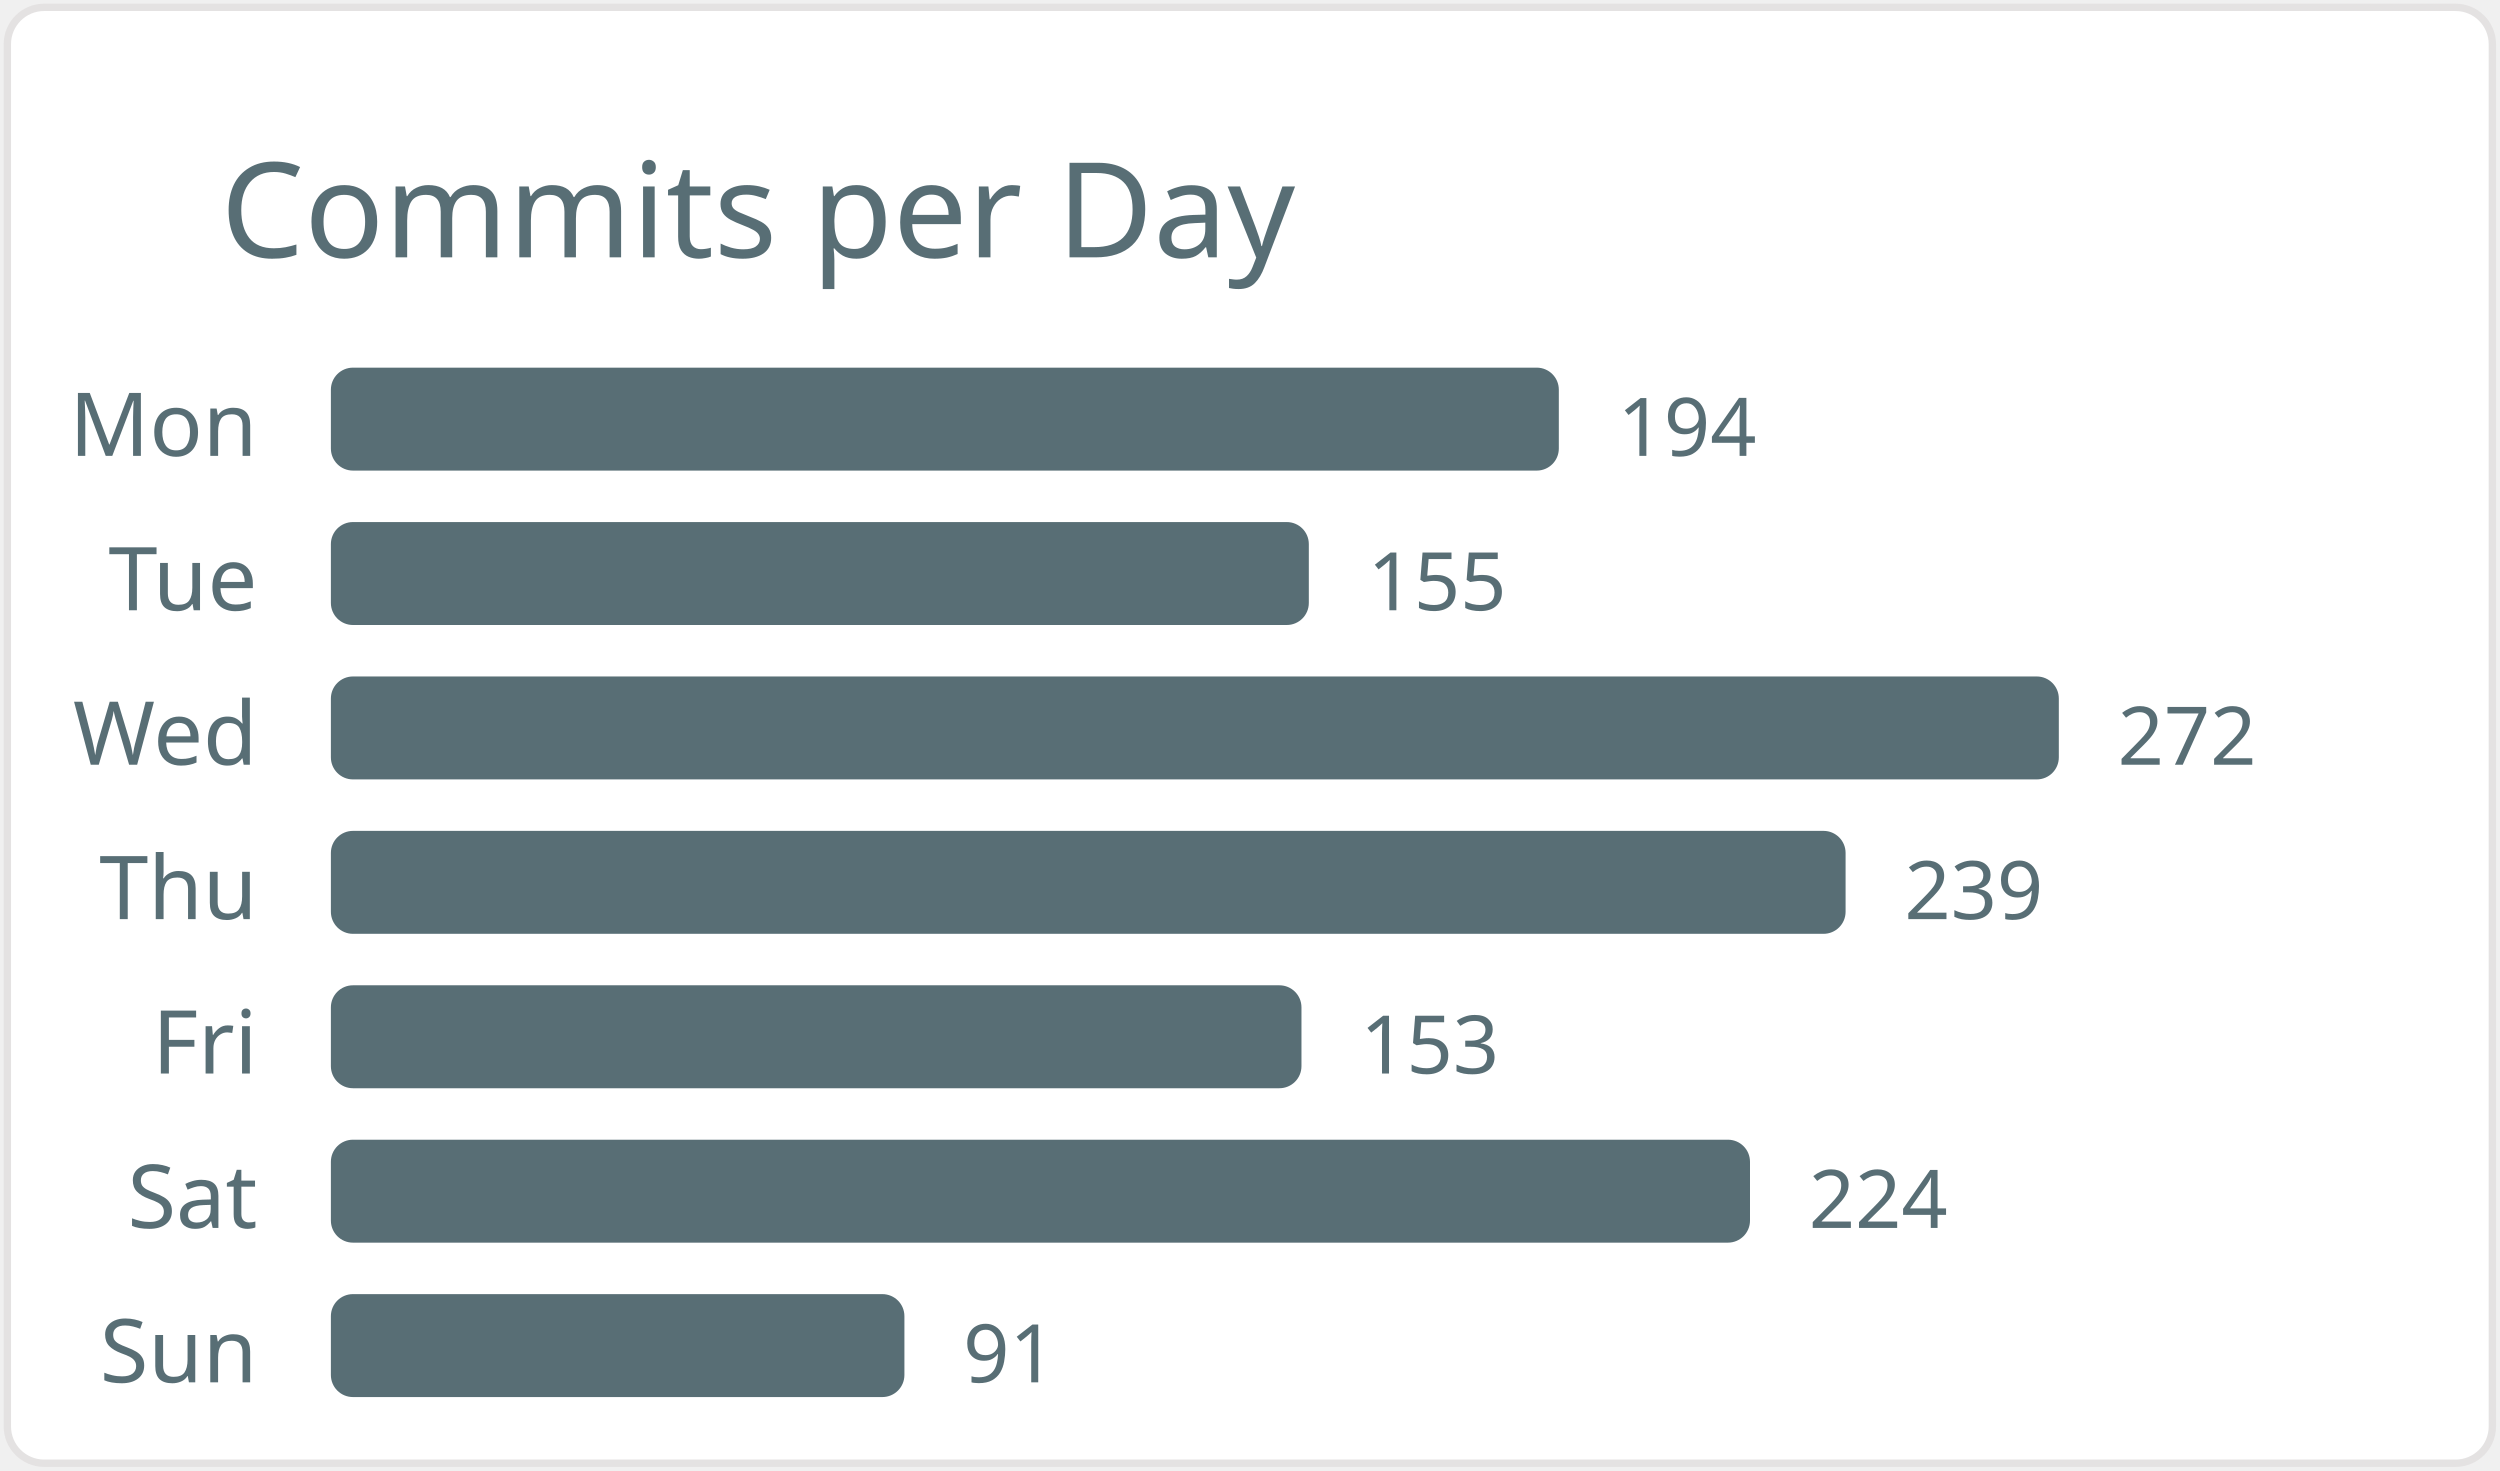
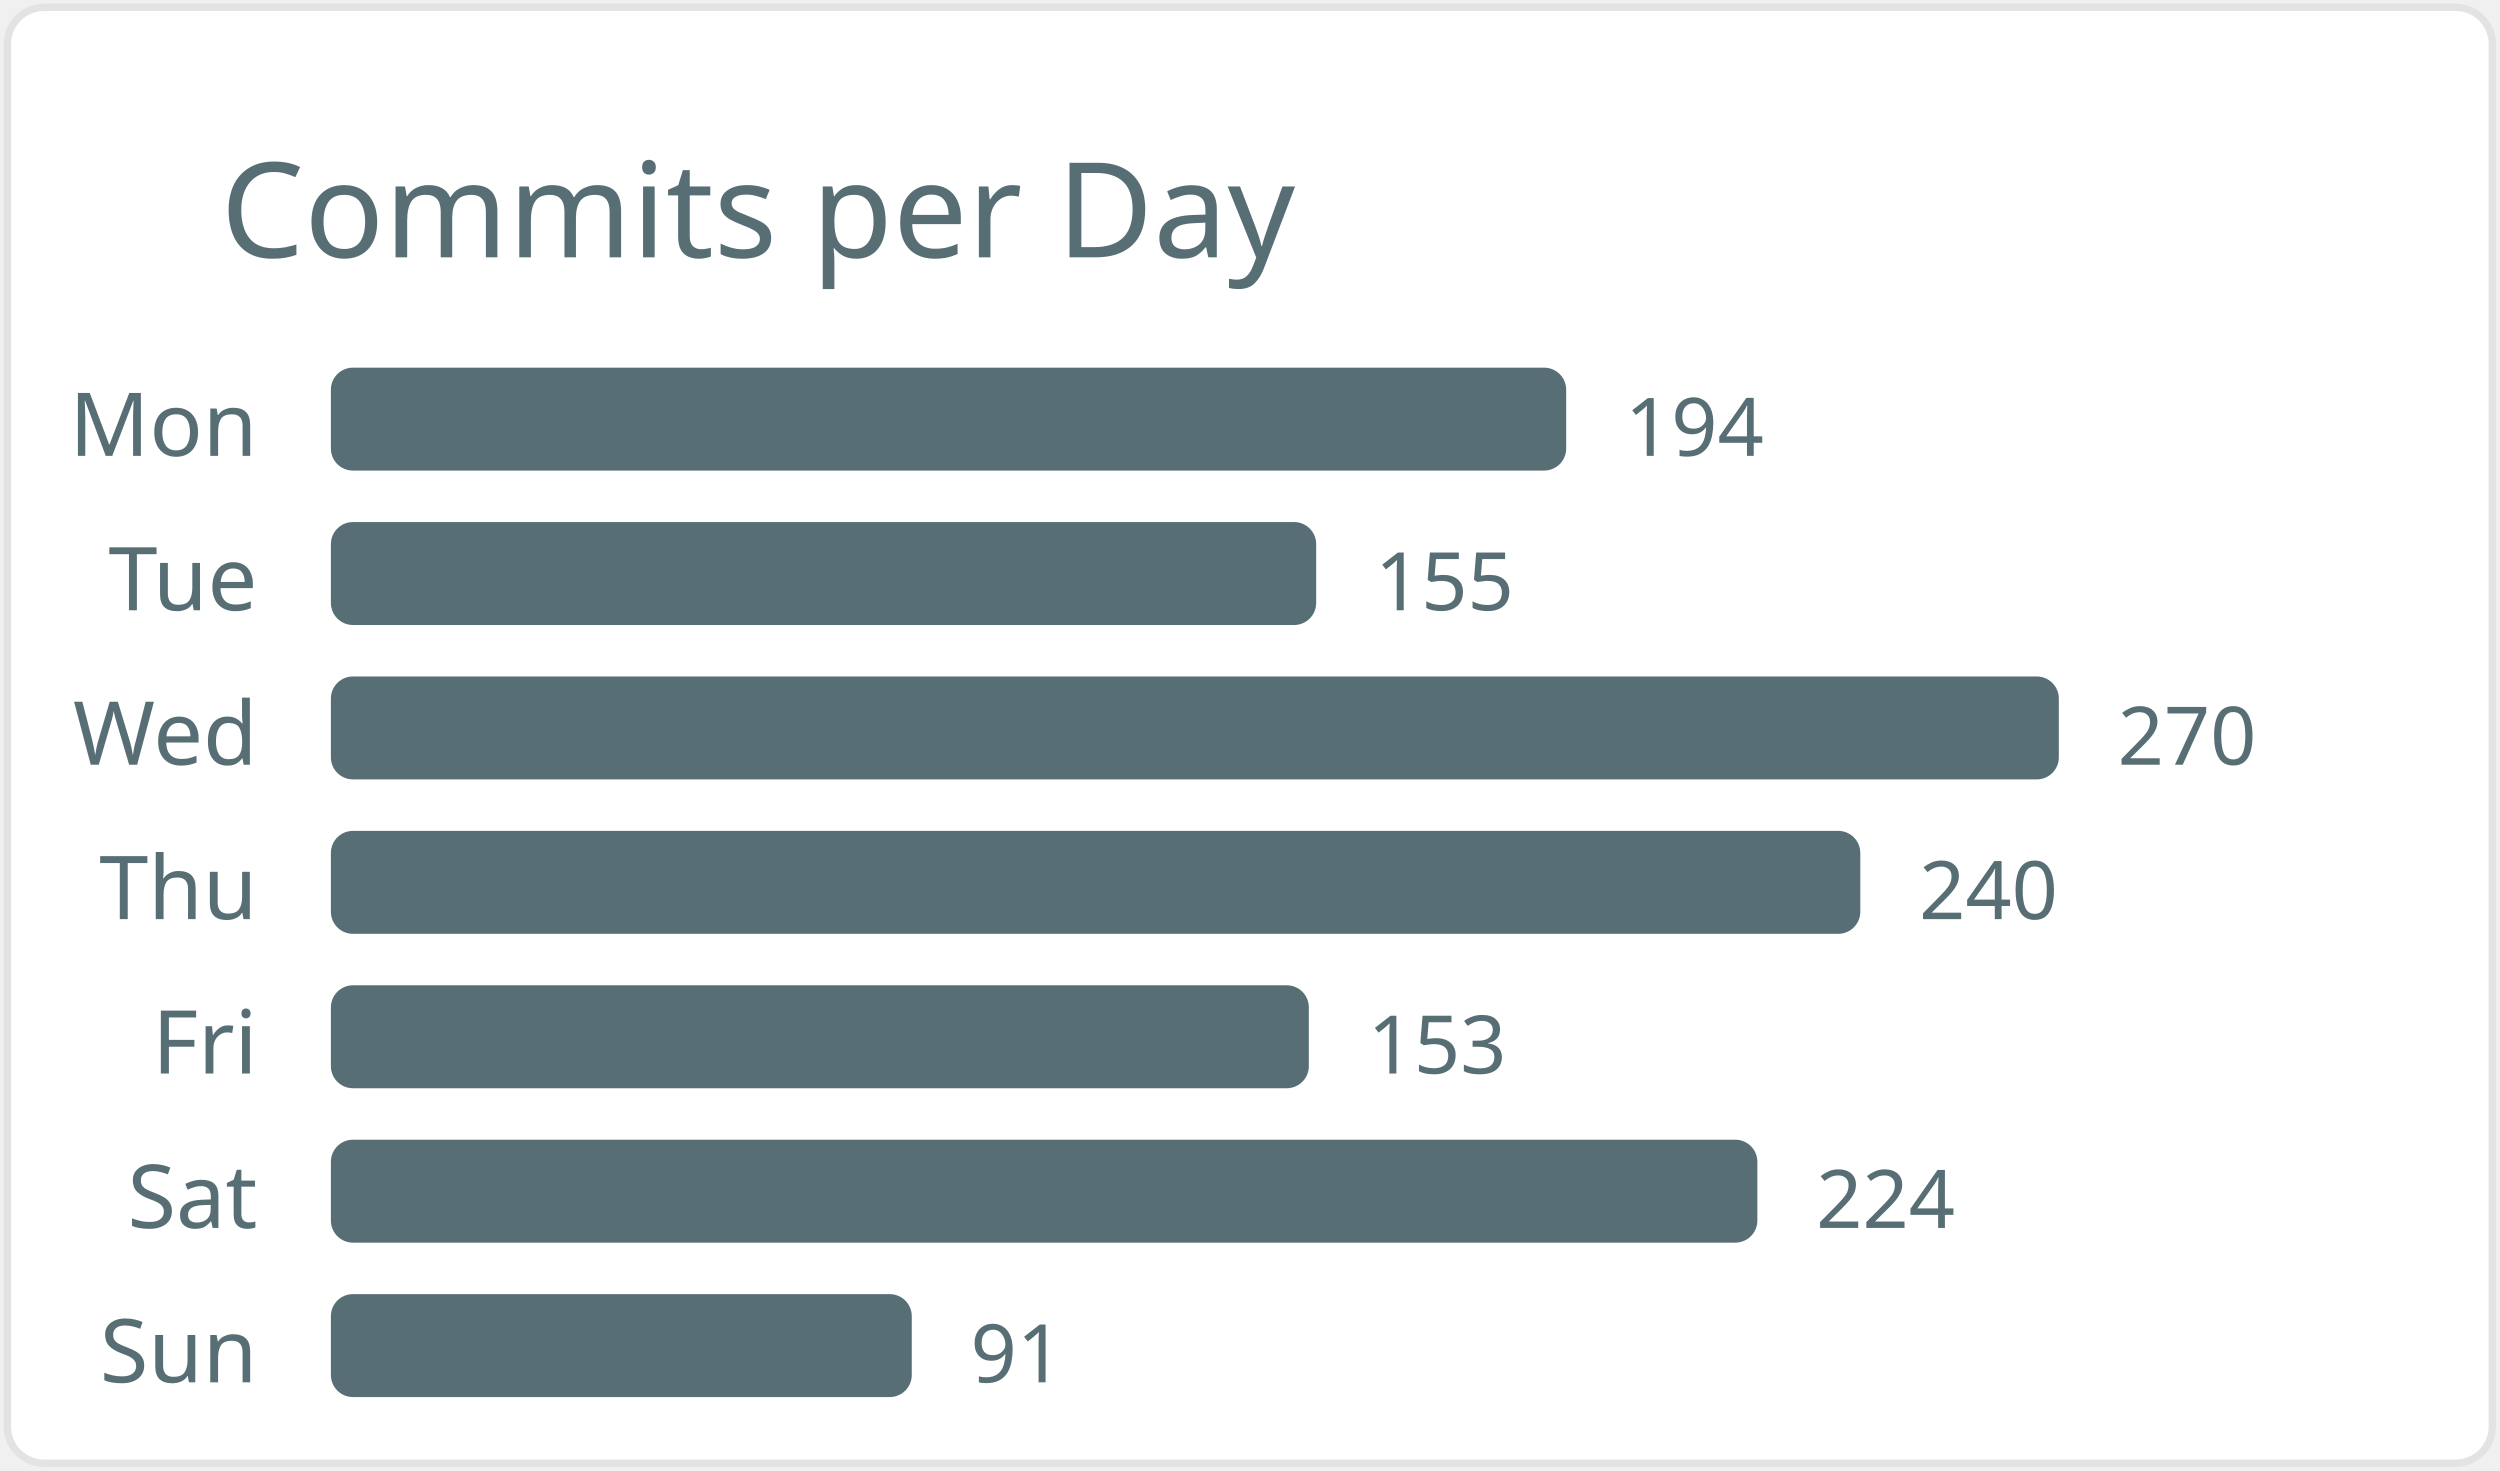
<svg xmlns="http://www.w3.org/2000/svg" width="340" height="200" viewBox="0 0 340 200">
  <style>* { font-family: "Segoe UI", Ubuntu, "Helvetica Neue", Sans-Serif }</style>
  <rect x="1" y="1" rx="5" ry="5" height="99%" width="99.4%" stroke="#e4e2e2" stroke-width="1" fill="#ffffff" />
  <text x="30" y="35" style="font-size: 18px; fill: #586e75;">Commits per Day</text>
  <text x="35" y="62.0" text-anchor="end" fill="#586e75" font-size="12">Mon</text>
-   <rect x="45" y="50.0" width="167" height="14" rx="3" fill="#586e75" />
-   <text x="220" y="62.0" fill="#586e75" font-size="11">194</text>
+   <rect x="45" y="50.0" width="168" height="14" rx="3" fill="#586e75" />
+   <text x="221" y="62.0" fill="#586e75" font-size="11">194</text>
  <text x="35" y="83.0" text-anchor="end" fill="#586e75" font-size="12">Tue</text>
-   <rect x="45" y="71.0" width="133" height="14" rx="3" fill="#586e75" />
-   <text x="186" y="83.0" fill="#586e75" font-size="11">155</text>
+   <rect x="45" y="71.0" width="134" height="14" rx="3" fill="#586e75" />
+   <text x="187" y="83.0" fill="#586e75" font-size="11">155</text>
  <text x="35" y="104.0" text-anchor="end" fill="#586e75" font-size="12">Wed</text>
  <rect x="45" y="92.0" width="235" height="14" rx="3" fill="#586e75" />
-   <text x="288" y="104.0" fill="#586e75" font-size="11">272</text>
+   <text x="288" y="104.0" fill="#586e75" font-size="11">270</text>
  <text x="35" y="125.0" text-anchor="end" fill="#586e75" font-size="12">Thu</text>
-   <rect x="45" y="113.0" width="206" height="14" rx="3" fill="#586e75" />
-   <text x="259" y="125.0" fill="#586e75" font-size="11">239</text>
+   <rect x="45" y="113.0" width="208" height="14" rx="3" fill="#586e75" />
+   <text x="261" y="125.0" fill="#586e75" font-size="11">240</text>
  <text x="35" y="146.0" text-anchor="end" fill="#586e75" font-size="12">Fri</text>
-   <rect x="45" y="134.0" width="132" height="14" rx="3" fill="#586e75" />
-   <text x="185" y="146.0" fill="#586e75" font-size="11">153</text>
+   <rect x="45" y="134.0" width="133" height="14" rx="3" fill="#586e75" />
+   <text x="186" y="146.0" fill="#586e75" font-size="11">153</text>
  <text x="35" y="167.0" text-anchor="end" fill="#586e75" font-size="12">Sat</text>
-   <rect x="45" y="155.0" width="193" height="14" rx="3" fill="#586e75" />
-   <text x="246" y="167.0" fill="#586e75" font-size="11">224</text>
+   <rect x="45" y="155.0" width="194" height="14" rx="3" fill="#586e75" />
+   <text x="247" y="167.0" fill="#586e75" font-size="11">224</text>
  <text x="35" y="188.0" text-anchor="end" fill="#586e75" font-size="12">Sun</text>
-   <rect x="45" y="176.0" width="78" height="14" rx="3" fill="#586e75" />
-   <text x="131" y="188.0" fill="#586e75" font-size="11">91</text>
+   <rect x="45" y="176.0" width="79" height="14" rx="3" fill="#586e75" />
+   <text x="132" y="188.0" fill="#586e75" font-size="11">91</text>
</svg>
